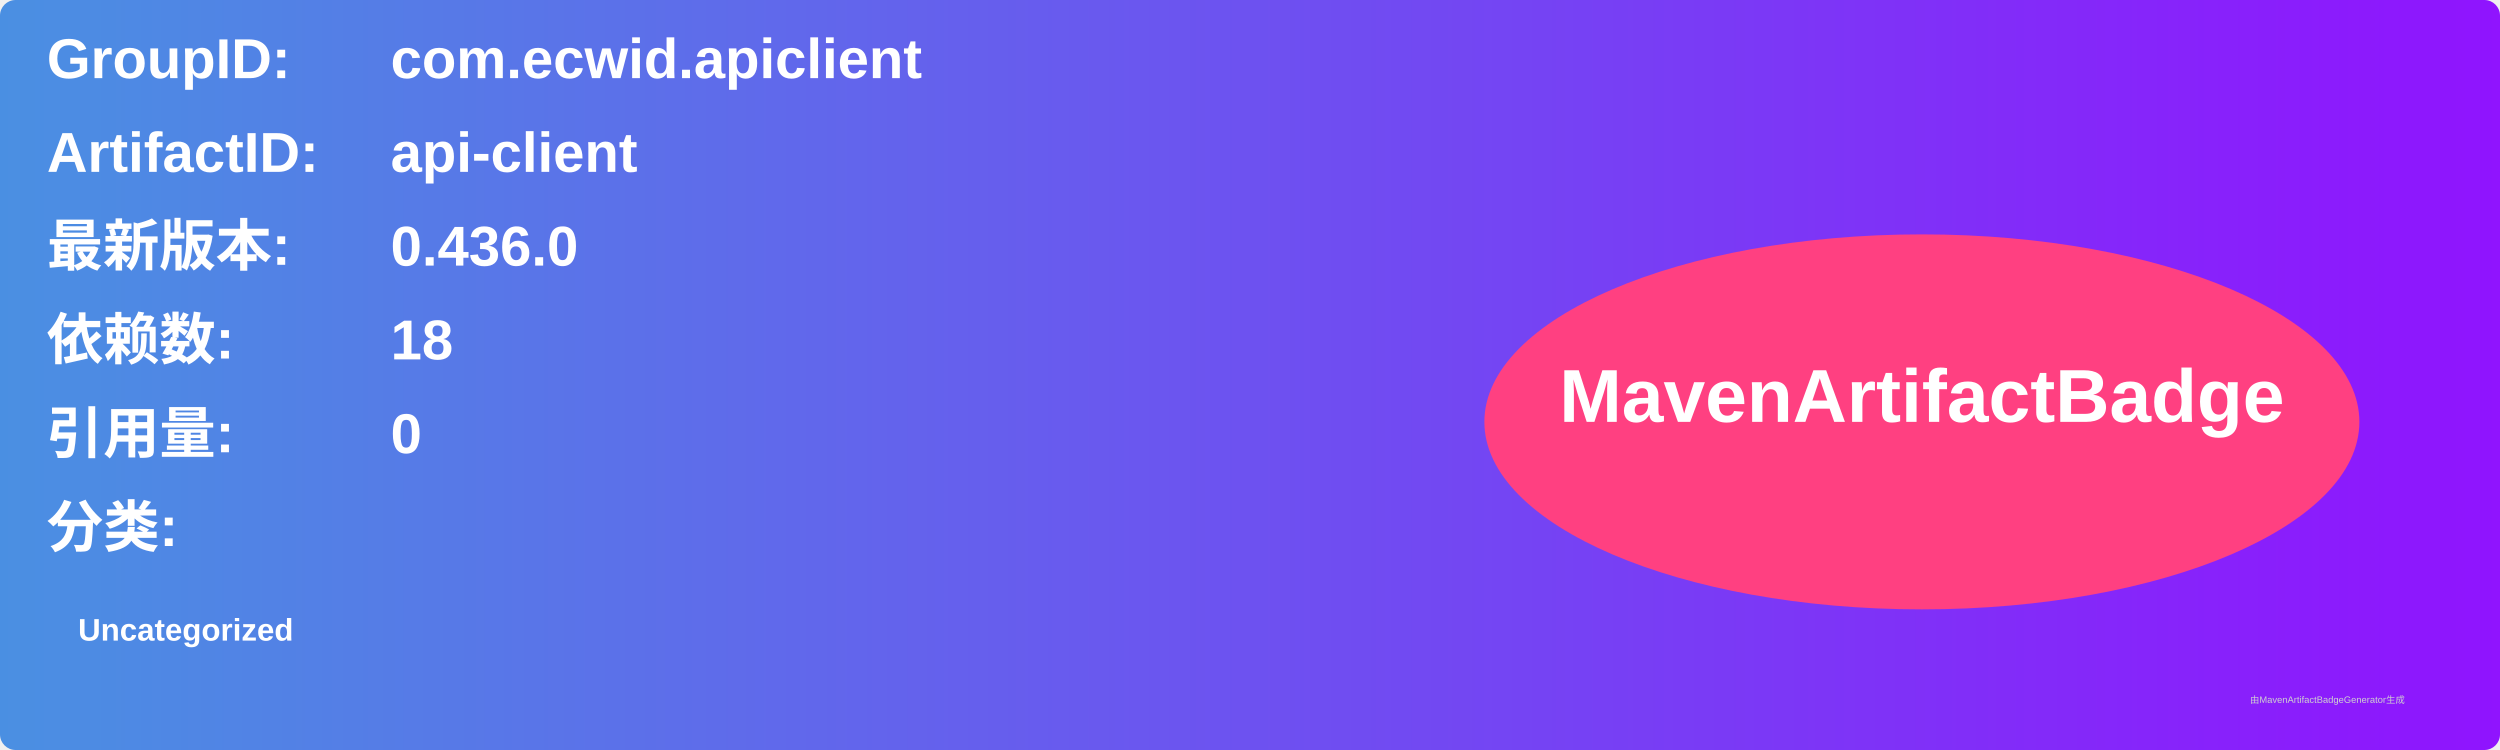
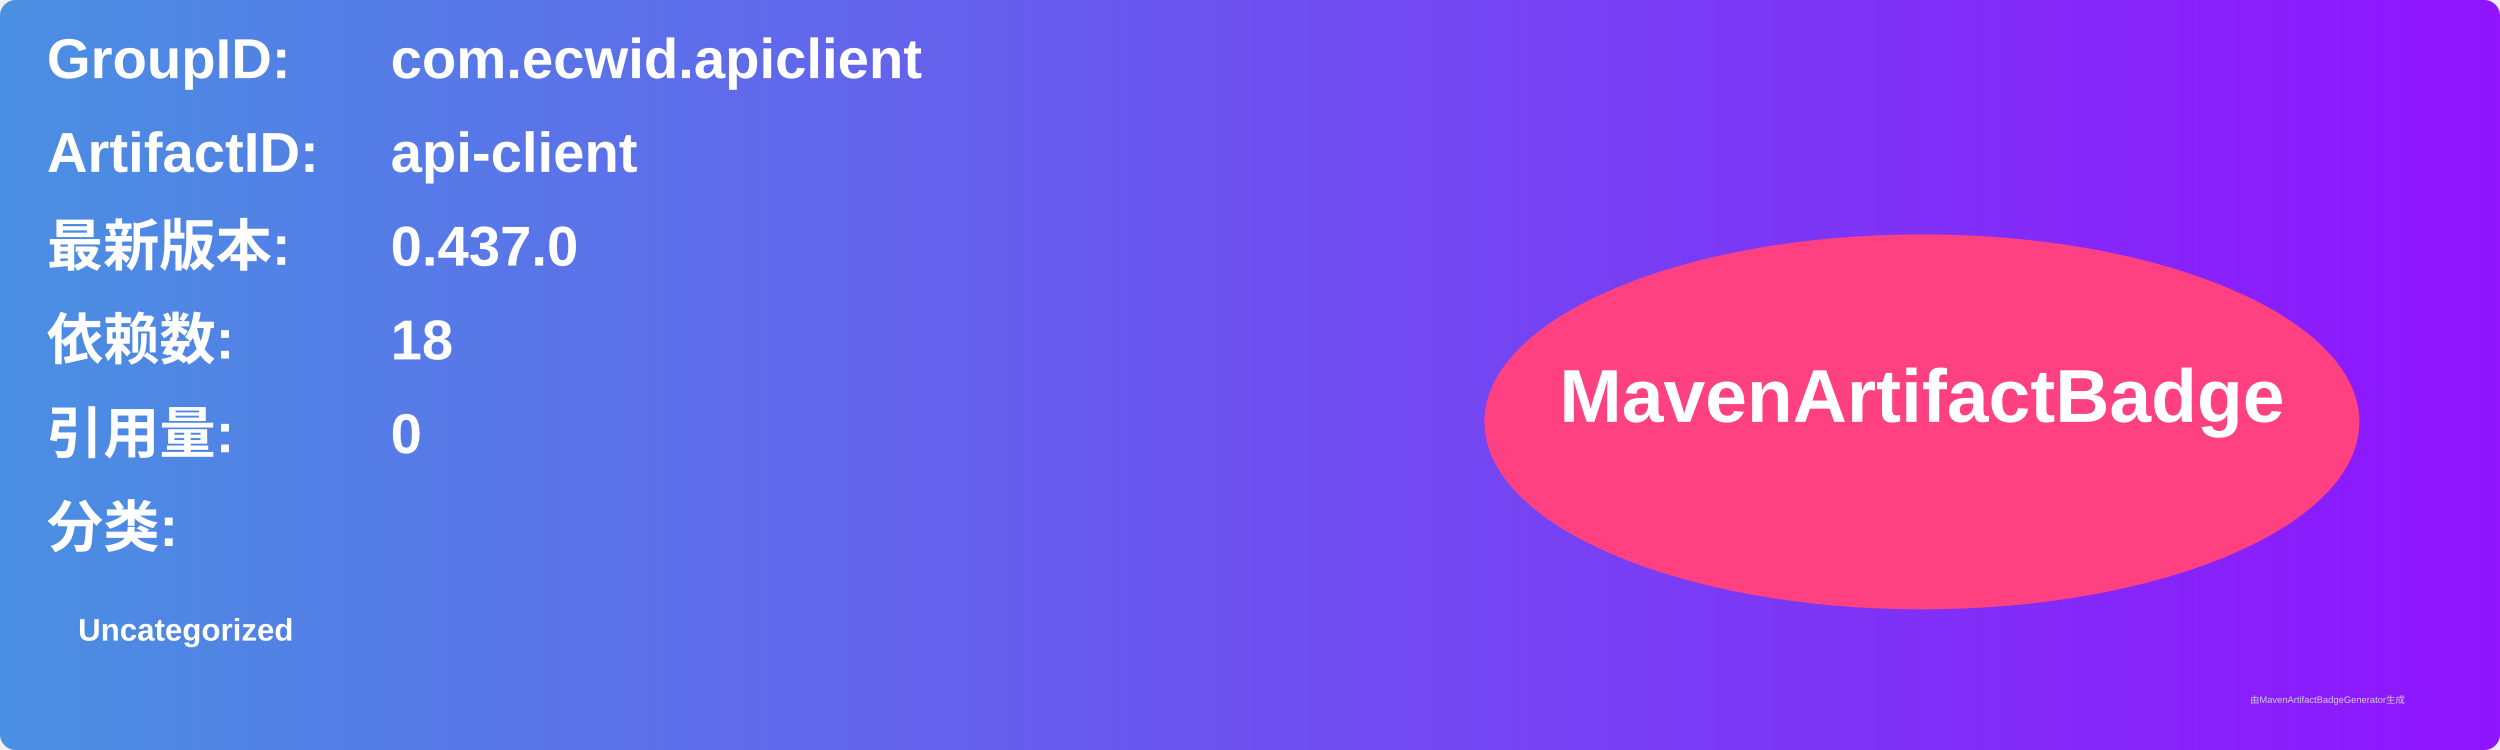
<svg xmlns="http://www.w3.org/2000/svg" width="800" height="240" viewBox="0 0 800 240">
  <linearGradient id="grad" x1="0%" y1="0%" x2="100%" y2="0%">
    <stop offset="0%" stop-color="#4a90e2" />
    <stop offset="100%" stop-color="#9013fe" />
  </linearGradient>
  <rect width="100%" height="100%" rx="5" ry="5" fill="url(#grad)" />
  <g transform="translate(15, 15)">
    <text x="0" y="10" font-family="Arial" font-size="18" fill="white" font-weight="bold" width="260">GroupID:</text>
    <text x="110" y="10" font-family="Arial" font-size="18" fill="white" font-weight="bold" width="460">com.ecwid.apiclient</text>
    <text x="0" y="40" font-family="Arial" font-size="18" fill="white" font-weight="bold" width="260">ArtifactID:</text>
    <text x="110" y="40" font-family="Arial" font-size="18" fill="white" font-weight="bold" width="460">api-client</text>
    <text x="0" y="70" font-family="Arial" font-size="18" fill="white" font-weight="bold">最新版本:</text>
    <text x="110" y="70" font-family="Arial" font-size="18" fill="white" font-weight="bold">
-       <tspan font-weight="bold">0.436.0</tspan>
+       <tspan font-weight="bold">0.437.0</tspan>
    </text>
    <text x="0" y="100" font-family="Arial" font-size="18" fill="white" font-weight="bold">依赖数: </text>
    <text x="110" y="100" font-family="Arial" font-size="18" fill="white">
      <tspan font-weight="bold">18</tspan>
    </text>
    <text x="0" y="130" font-family="Arial" font-size="18" fill="white" font-weight="bold">引用量: </text>
    <text x="110" y="130" font-family="Arial" font-size="18" fill="white">
      <tspan font-weight="bold">0</tspan>
    </text>
    <text x="0" y="160" font-family="Arial" font-size="18" fill="white" font-weight="bold">分类:</text>
    <text x="10" y="190" font-family="Arial" font-size="10" fill="white">
      <tspan font-weight="bold">Uncategorized</tspan>
    </text>
    <ellipse cx="600" cy="120" rx="140" ry="60" fill="#ff4081" />
    <text x="600" y="120" text-anchor="middle" font-family="Arial" font-size="24" fill="white" font-weight="bold">MavenArtifactBadge</text>
  </g>
  <text x="720" y="225" font-family="Arial" font-size="3" fill="#d0d0d0">由MavenArtifactBadgeGenerator生成</text>
</svg>
